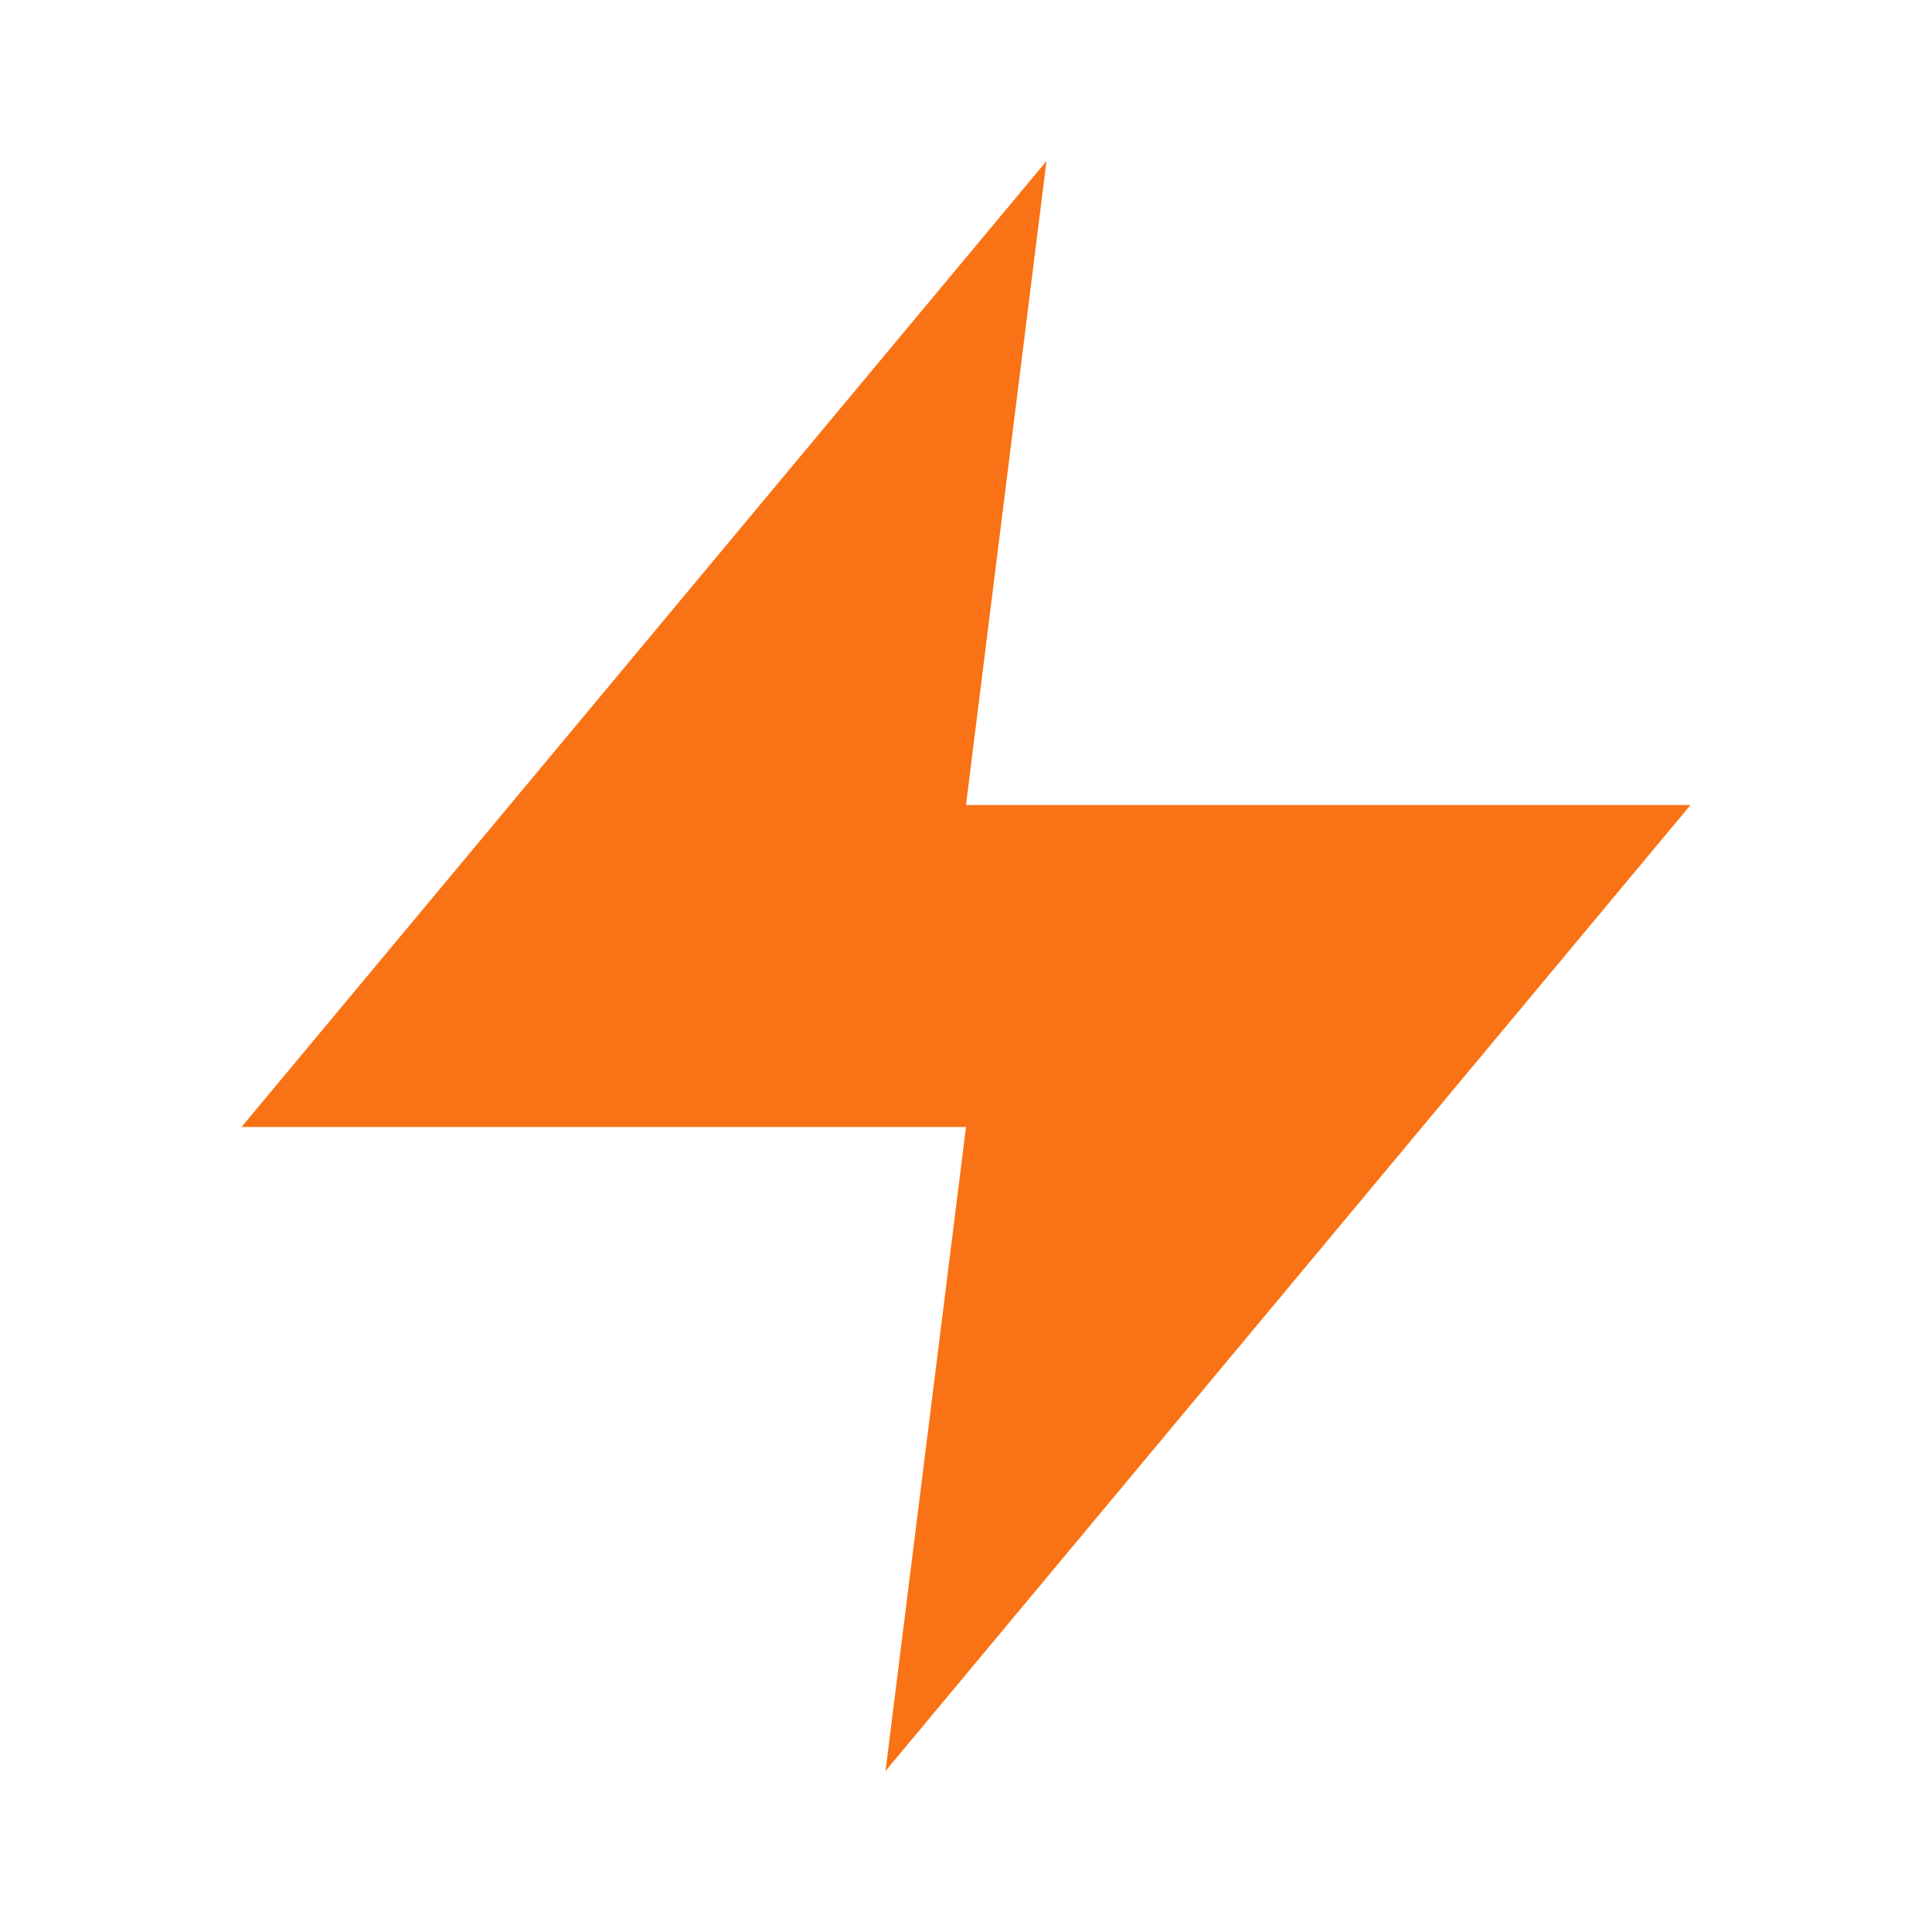
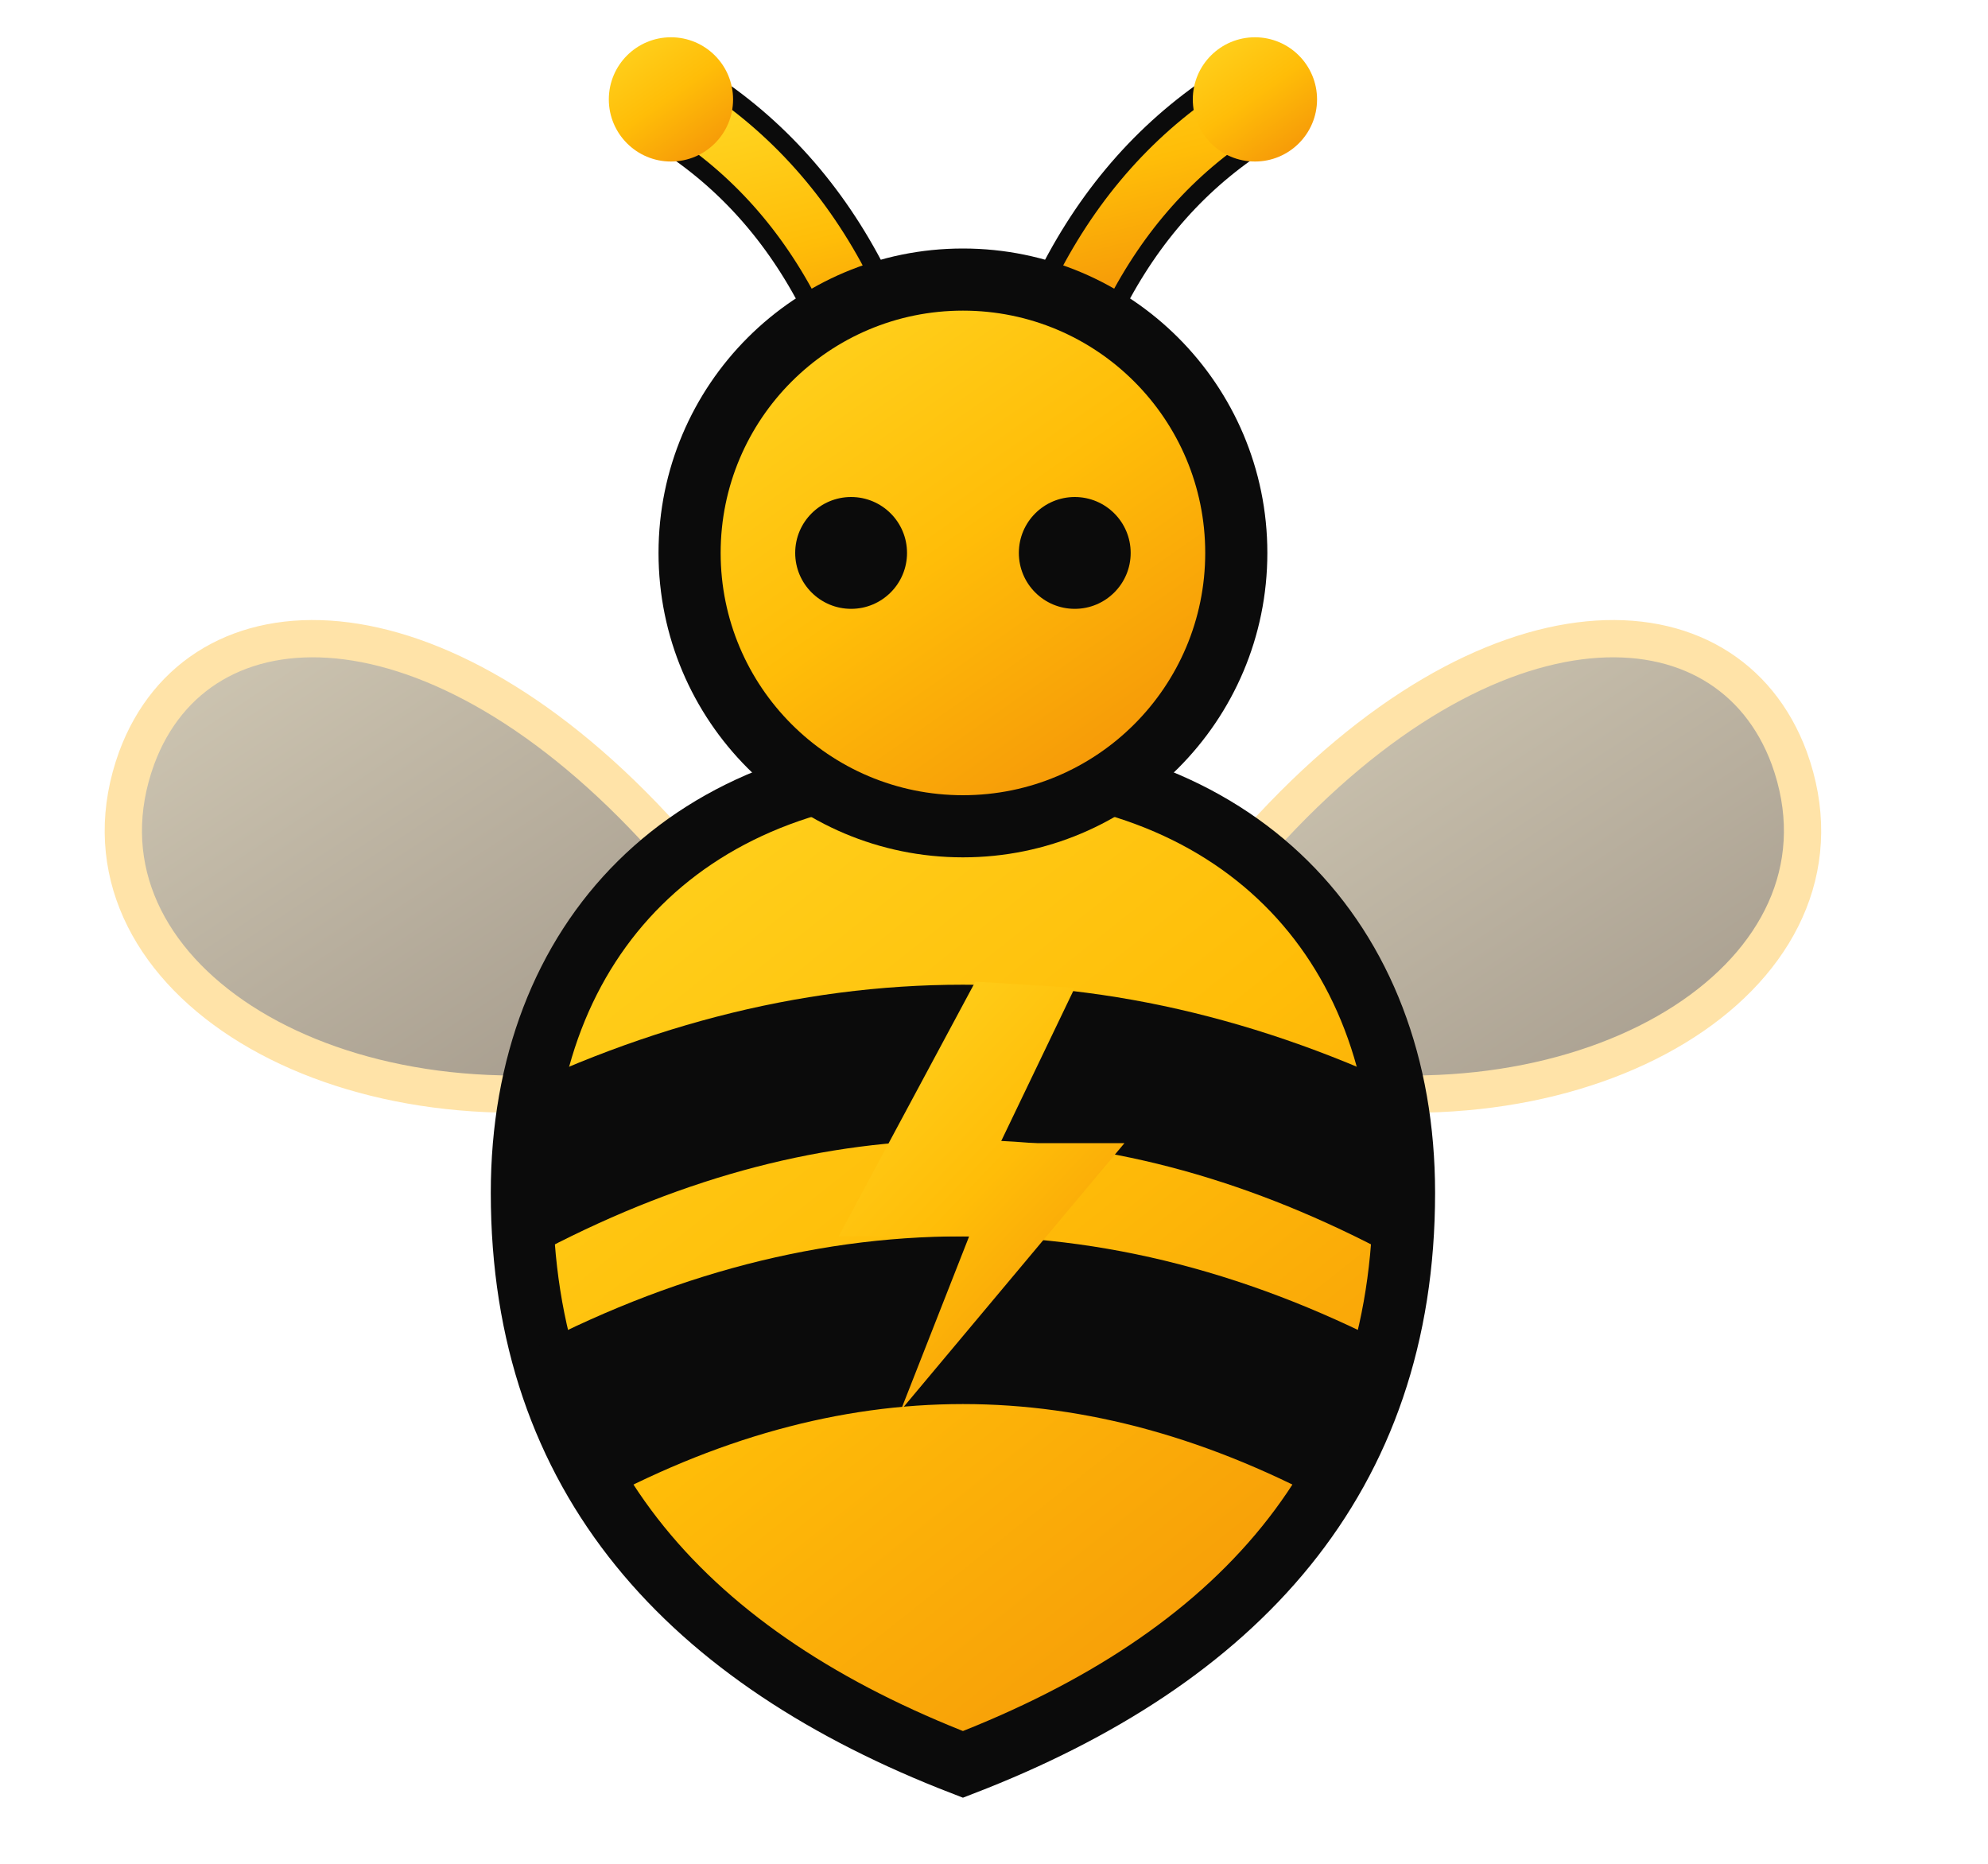
- <svg xmlns="http://www.w3.org/2000/svg" viewBox="0 0 24 24">
-   <path fill="#f97316" d="M13 2L3 14h9l-1 8 10-12h-9l1-8z" />
+ <svg xmlns="http://www.w3.org/2000/svg" viewBox="0 0 320 300" width="320" height="300" role="img" aria-labelledby="title">
+   <defs>
+     <linearGradient id="gold" x1="0" y1="0" x2="0.7" y2="1">
+       <stop offset="0" stop-color="#ffd521" />
+       <stop offset="0.55" stop-color="#ffbd08" />
+       <stop offset="1" stop-color="#f69a08" />
+     </linearGradient>
+     <linearGradient id="wing" x1="0" y1="0" x2="0.8" y2="1">
+       <stop offset="0" stop-color="#d1c9b5" />
+       <stop offset="1" stop-color="#a79d8e" />
+     </linearGradient>
+     <clipPath id="bodyClip">
+       <path d="M155 123 C111 123 84 151 84 192 C84 238 111 267 155 284 C199 267 226 238 226 192 C226 151 199 123 155 123Z" />
+     </clipPath>
+   </defs>
+   <g class="bee">
+     <g class="wing-left">
+       <path d="M107 135 C70 94 32 95 22 122 C10 155 50 182 98 175 C108 158 111 145 107 135Z" fill="url(#wing)" stroke="#ffe3a8" stroke-width="6" />
+     </g>
+     <g class="wing-right">
+       <path d="M203 135 C240 94 278 95 288 122 C300 155 260 182 212 175 C202 158 199 145 203 135Z" fill="url(#wing)" stroke="#ffe3a8" stroke-width="6" />
+     </g>
+     <g fill="none" stroke-linecap="round">
+       <path d="M137 49 Q128 30 112 19 M173 49 Q182 30 198 19" stroke="#0b0b0b" stroke-width="15" />
+       <path d="M137 49 Q128 30 112 19 M173 49 Q182 30 198 19" stroke="url(#gold)" stroke-width="9" />
+     </g>
+     <circle cx="108" cy="16" r="10" fill="url(#gold)" />
+     <circle cx="202" cy="16" r="10" fill="url(#gold)" />
+     <path d="M155 123 C111 123 84 151 84 192 C84 238 111 267 155 284 C199 267 226 238 226 192 C226 151 199 123 155 123Z" fill="url(#gold)" stroke="#0b0b0b" stroke-width="10" />
+     <g clip-path="url(#bodyClip)" fill="none" stroke="#0b0b0b">
+       <path d="M82 190 Q155 152 228 190" stroke-width="25" />
+       <path d="M88 231 Q155 194 222 231" stroke-width="27" />
+     </g>
+     <path d="M157 158 L173 159 L161 184 L181 184 L145 227 L156 199 L135 199 Z" fill="url(#gold)" />
+     <circle cx="155" cy="89" r="49" fill="#0b0b0b" />
+     <circle cx="155" cy="89" r="39" fill="url(#gold)" />
+     <circle cx="137" cy="89" r="9" fill="#0b0b0b" />
+     <circle cx="173" cy="89" r="9" fill="#0b0b0b" />
+   </g>
</svg>
